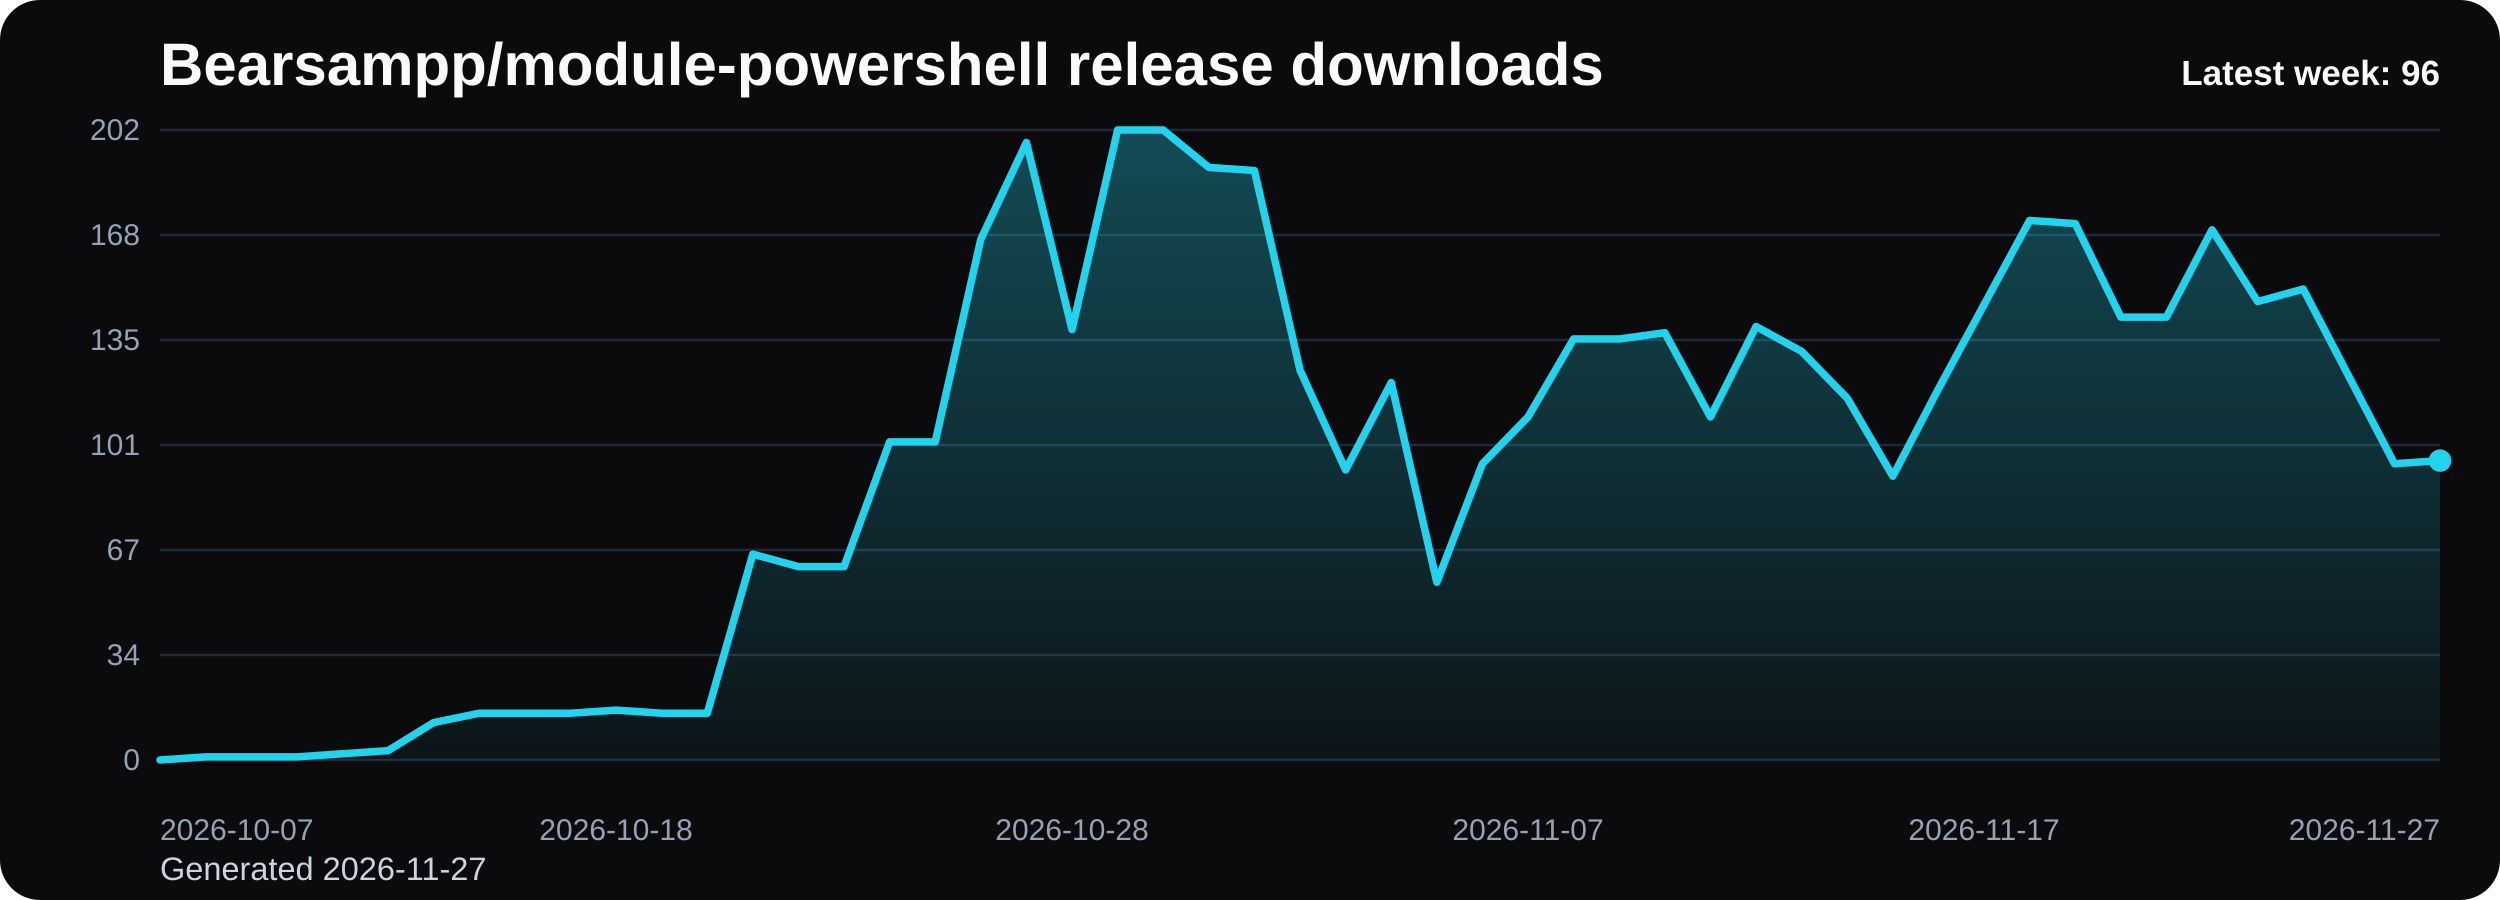
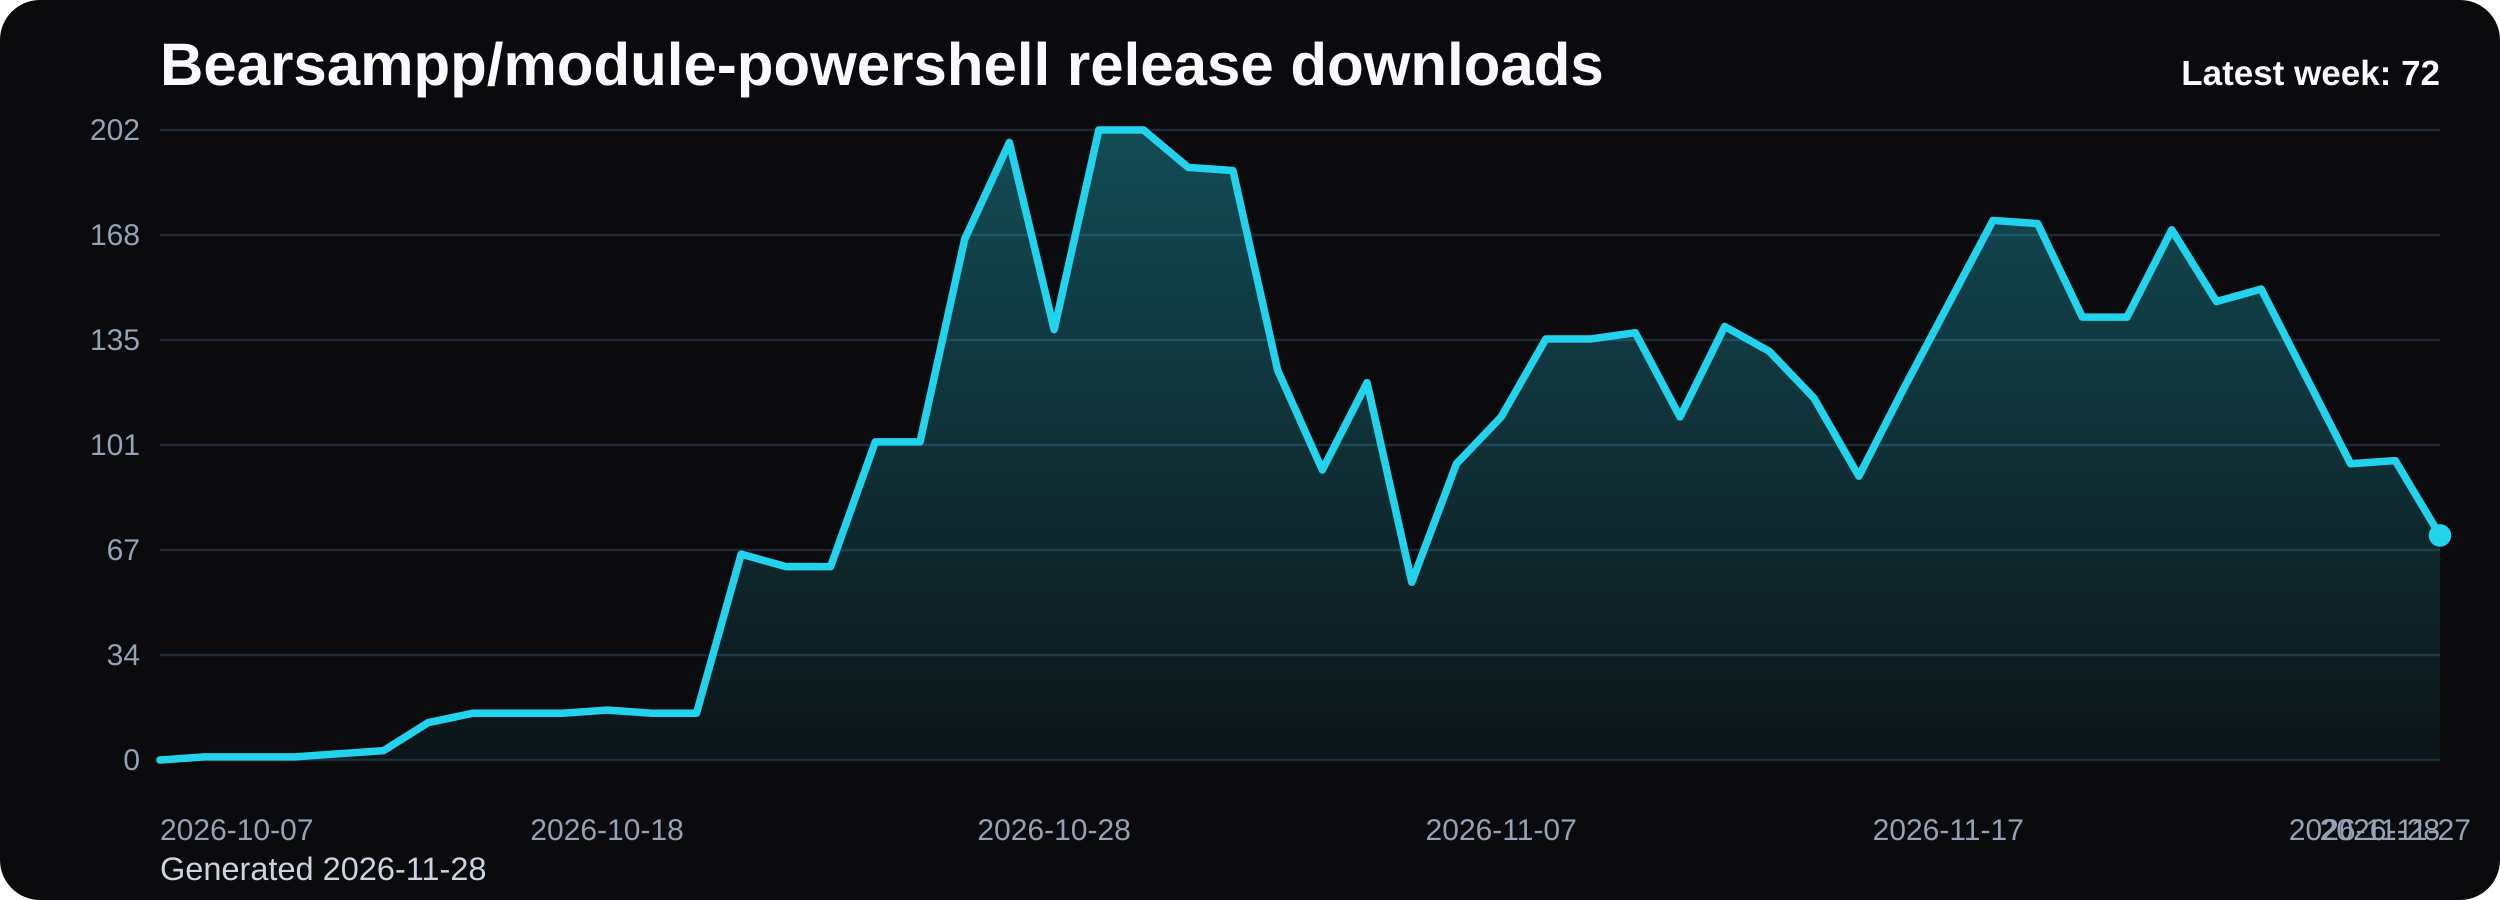
<svg xmlns="http://www.w3.org/2000/svg" viewBox="0 0 1000 360" role="img" aria-label="Bearsampp/module-powershell release downloads chart">
  <defs>
    <linearGradient id="fill-weekly-black" x1="0" y1="0" x2="0" y2="1">
      <stop offset="0%" stop-color="#22d3ee" stop-opacity="0.32" />
      <stop offset="100%" stop-color="#22d3ee" stop-opacity="0.05" />
    </linearGradient>
    <style>
      .bg { fill: #0b0b0d; }
      .title { font: 700 24px Arial, sans-serif; fill: #f8fafc; }
      .sub { font: 400 13px Arial, sans-serif; fill: #cbd5e1; }
      .grid { stroke: #1f2937; stroke-width: 1; }
      .axis { font: 400 12px Arial, sans-serif; fill: #94a3b8; }
      .line { fill: none; stroke: #22d3ee; stroke-width: 3; stroke-linecap: round; stroke-linejoin: round; }
      .dot { fill: #22d3ee; }
      .value { font: 600 11px Arial, sans-serif; fill: #cbd5e1; }
      .latest { font: 700 14px Arial, sans-serif; fill: #f8fafc; }
    </style>
  </defs>
  <rect class="bg" x="0" y="0" width="1000" height="360" rx="16" />
  <text class="title" x="64" y="34">Bearsampp/module-powershell release downloads</text>
-   <text class="sub" x="64" y="352">Generated 2026-11-27</text>
+   <text class="sub" x="64" y="352">Generated 2026-11-28</text>
  <line x1="64" y1="52.00" x2="976" y2="52.00" class="grid" />
  <text x="56" y="56.00" text-anchor="end" class="axis">202</text>
  <line x1="64" y1="94.00" x2="976" y2="94.00" class="grid" />
  <text x="56" y="98.00" text-anchor="end" class="axis">168</text>
  <line x1="64" y1="136.00" x2="976" y2="136.00" class="grid" />
  <text x="56" y="140.00" text-anchor="end" class="axis">135</text>
  <line x1="64" y1="178.00" x2="976" y2="178.00" class="grid" />
  <text x="56" y="182.00" text-anchor="end" class="axis">101</text>
  <line x1="64" y1="220.00" x2="976" y2="220.00" class="grid" />
  <text x="56" y="224.00" text-anchor="end" class="axis">67</text>
  <line x1="64" y1="262.00" x2="976" y2="262.00" class="grid" />
  <text x="56" y="266.00" text-anchor="end" class="axis">34</text>
  <line x1="64" y1="304.00" x2="976" y2="304.00" class="grid" />
  <text x="56" y="308.00" text-anchor="end" class="axis">0</text>
-   <path d="M 64.00 304 L 64.00 304.00 L 82.24 302.75 L 100.48 302.75 L 118.72 302.75 L 136.96 301.50 L 155.20 300.26 L 173.44 289.03 L 191.68 285.29 L 209.92 285.29 L 228.16 285.29 L 246.40 284.04 L 264.64 285.29 L 282.88 285.29 L 301.12 221.66 L 319.36 226.65 L 337.60 226.65 L 355.84 176.75 L 374.08 176.75 L 392.32 95.66 L 410.56 56.99 L 428.80 131.84 L 447.04 52.00 L 465.28 52.00 L 483.52 66.97 L 501.76 68.22 L 520.00 148.06 L 538.24 187.98 L 556.48 153.05 L 574.72 232.89 L 592.96 185.49 L 611.20 166.77 L 629.44 135.58 L 647.68 135.58 L 665.92 133.09 L 684.16 166.77 L 702.40 130.59 L 720.64 140.57 L 738.88 159.29 L 757.12 190.48 L 775.36 155.54 L 793.60 121.86 L 811.84 88.18 L 830.08 89.43 L 848.32 126.85 L 866.56 126.85 L 884.80 91.92 L 903.04 120.61 L 921.28 115.62 L 939.52 150.55 L 957.76 185.49 L 976.00 184.24 L 976.00 304 Z" fill="url(#fill-weekly-black)" />
-   <polyline class="line" points="64.00,304.00 82.24,302.75 100.48,302.75 118.72,302.75 136.96,301.50 155.20,300.26 173.44,289.03 191.68,285.29 209.92,285.29 228.16,285.29 246.40,284.04 264.64,285.29 282.88,285.29 301.12,221.66 319.36,226.65 337.60,226.65 355.84,176.75 374.08,176.75 392.32,95.66 410.56,56.99 428.80,131.84 447.04,52.00 465.28,52.00 483.52,66.97 501.76,68.22 520.00,148.06 538.24,187.98 556.48,153.05 574.72,232.89 592.96,185.49 611.20,166.77 629.44,135.58 647.68,135.58 665.92,133.09 684.16,166.77 702.40,130.59 720.64,140.57 738.88,159.29 757.12,190.48 775.36,155.54 793.60,121.86 811.84,88.18 830.08,89.43 848.32,126.85 866.56,126.85 884.80,91.92 903.04,120.61 921.28,115.62 939.52,150.55 957.76,185.49 976.00,184.24" />
-   <circle class="dot" cx="976.00" cy="184.24" r="4.5" />
+   <path d="M 64.00 304 L 64.00 304.00 L 81.88 302.75 L 99.76 302.75 L 117.65 302.75 L 135.53 301.50 L 153.41 300.26 L 171.29 289.03 L 189.18 285.29 L 207.06 285.29 L 224.94 285.29 L 242.82 284.04 L 260.71 285.29 L 278.59 285.29 L 296.47 221.66 L 314.35 226.65 L 332.24 226.65 L 350.12 176.75 L 368.00 176.75 L 385.88 95.66 L 403.76 56.99 L 421.65 131.84 L 439.53 52.00 L 457.41 52.00 L 475.29 66.97 L 493.18 68.22 L 511.06 148.06 L 528.94 187.98 L 546.82 153.05 L 564.71 232.89 L 582.59 185.49 L 600.47 166.77 L 618.35 135.58 L 636.24 135.58 L 654.12 133.09 L 672.00 166.77 L 689.88 130.59 L 707.76 140.57 L 725.65 159.29 L 743.53 190.48 L 761.41 155.54 L 779.29 121.86 L 797.18 88.18 L 815.06 89.43 L 832.94 126.85 L 850.82 126.85 L 868.71 91.92 L 886.59 120.61 L 904.47 115.62 L 922.35 150.55 L 940.24 185.49 L 958.12 184.24 L 976.00 214.18 L 976.00 304 Z" fill="url(#fill-weekly-black)" />
+   <polyline class="line" points="64.00,304.00 81.88,302.75 99.76,302.75 117.65,302.75 135.53,301.50 153.41,300.26 171.29,289.03 189.18,285.29 207.06,285.29 224.94,285.29 242.82,284.04 260.71,285.29 278.59,285.29 296.47,221.66 314.35,226.65 332.24,226.65 350.12,176.75 368.00,176.75 385.88,95.66 403.76,56.99 421.65,131.84 439.53,52.00 457.41,52.00 475.29,66.97 493.18,68.22 511.06,148.06 528.94,187.98 546.82,153.05 564.71,232.89 582.59,185.49 600.47,166.77 618.35,135.58 636.24,135.58 654.12,133.09 672.00,166.77 689.88,130.59 707.76,140.57 725.65,159.29 743.53,190.48 761.41,155.54 779.29,121.86 797.18,88.18 815.06,89.43 832.94,126.85 850.82,126.85 868.71,91.92 886.59,120.61 904.47,115.62 922.35,150.55 940.24,185.49 958.12,184.24 976.00,214.18" />
+   <circle class="dot" cx="976.00" cy="214.18" r="4.5" />
  <text class="axis" x="64.00" y="336" text-anchor="start">2026-10-07</text>
-   <text class="axis" x="246.40" y="336" text-anchor="middle">2026-10-18</text>
-   <text class="axis" x="428.80" y="336" text-anchor="middle">2026-10-28</text>
-   <text class="axis" x="611.20" y="336" text-anchor="middle">2026-11-07</text>
-   <text class="axis" x="793.60" y="336" text-anchor="middle">2026-11-17</text>
-   <text class="axis" x="976.00" y="336" text-anchor="end">2026-11-27</text>
-   <text class="latest" x="976" y="34" text-anchor="end">Latest week: 96</text>
+   <text class="axis" x="242.82" y="336" text-anchor="middle">2026-10-18</text>
+   <text class="axis" x="421.65" y="336" text-anchor="middle">2026-10-28</text>
+   <text class="axis" x="600.47" y="336" text-anchor="middle">2026-11-07</text>
+   <text class="axis" x="779.29" y="336" text-anchor="middle">2026-11-17</text>
+   <text class="axis" x="958.12" y="336" text-anchor="middle">2026-11-27</text>
+   <text class="axis" x="976.00" y="336" text-anchor="end">2026-11-28</text>
+   <text class="latest" x="976" y="34" text-anchor="end">Latest week: 72</text>
</svg>
